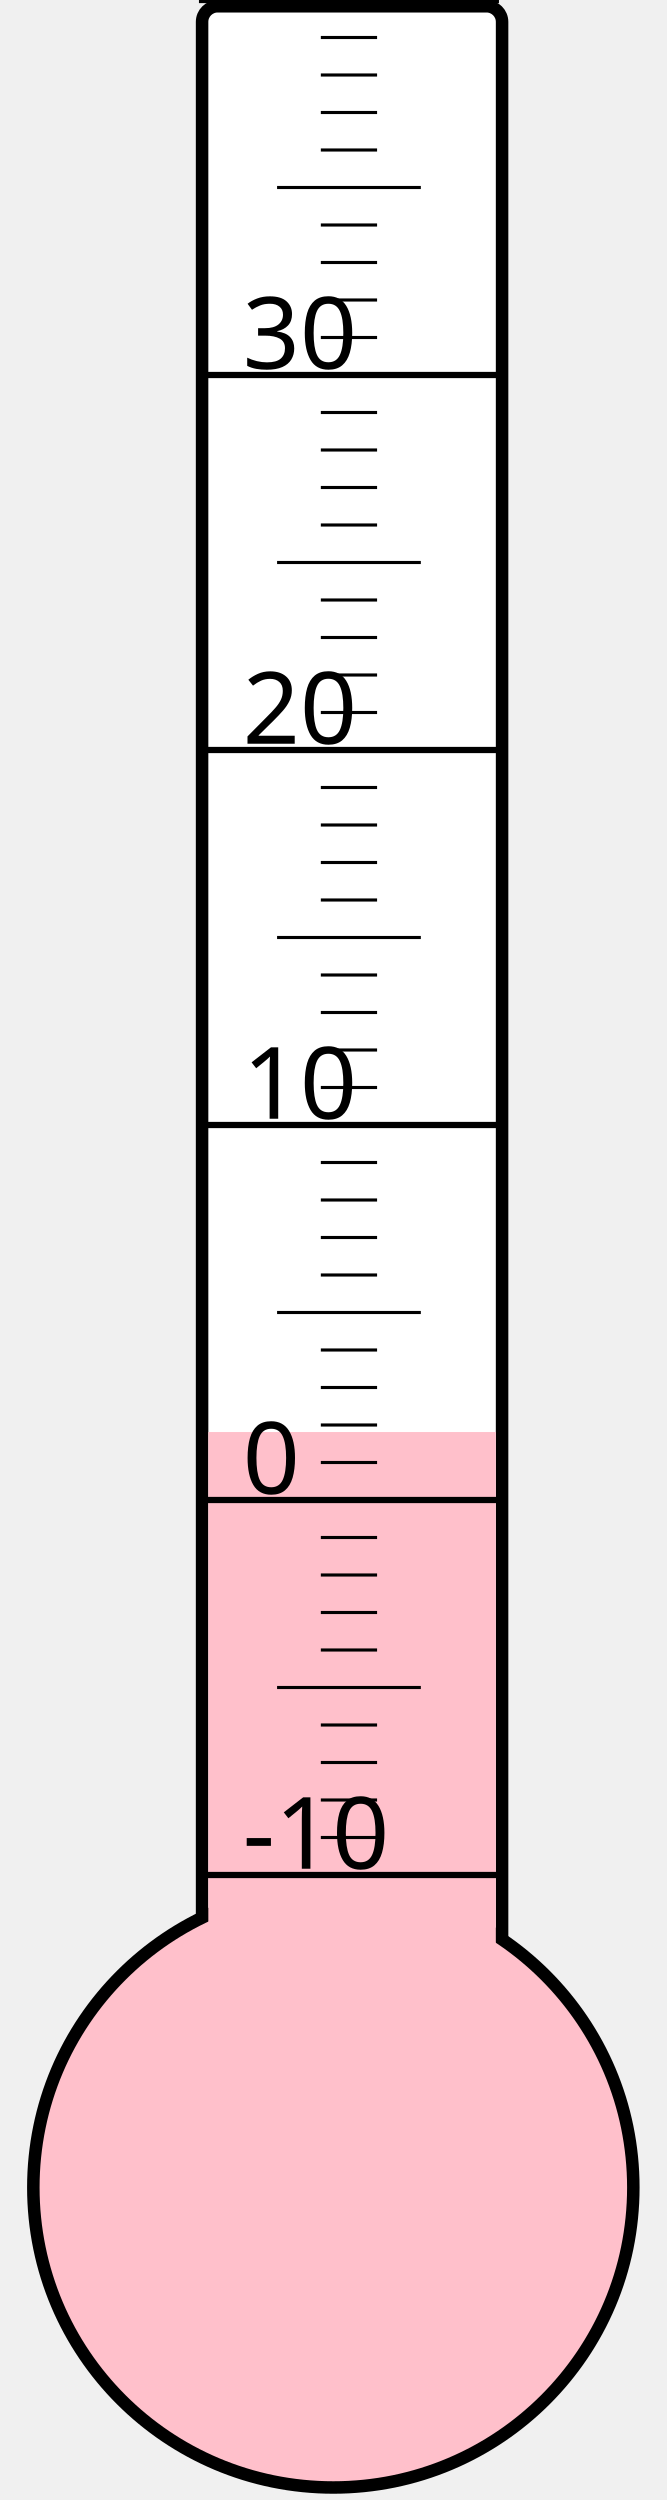
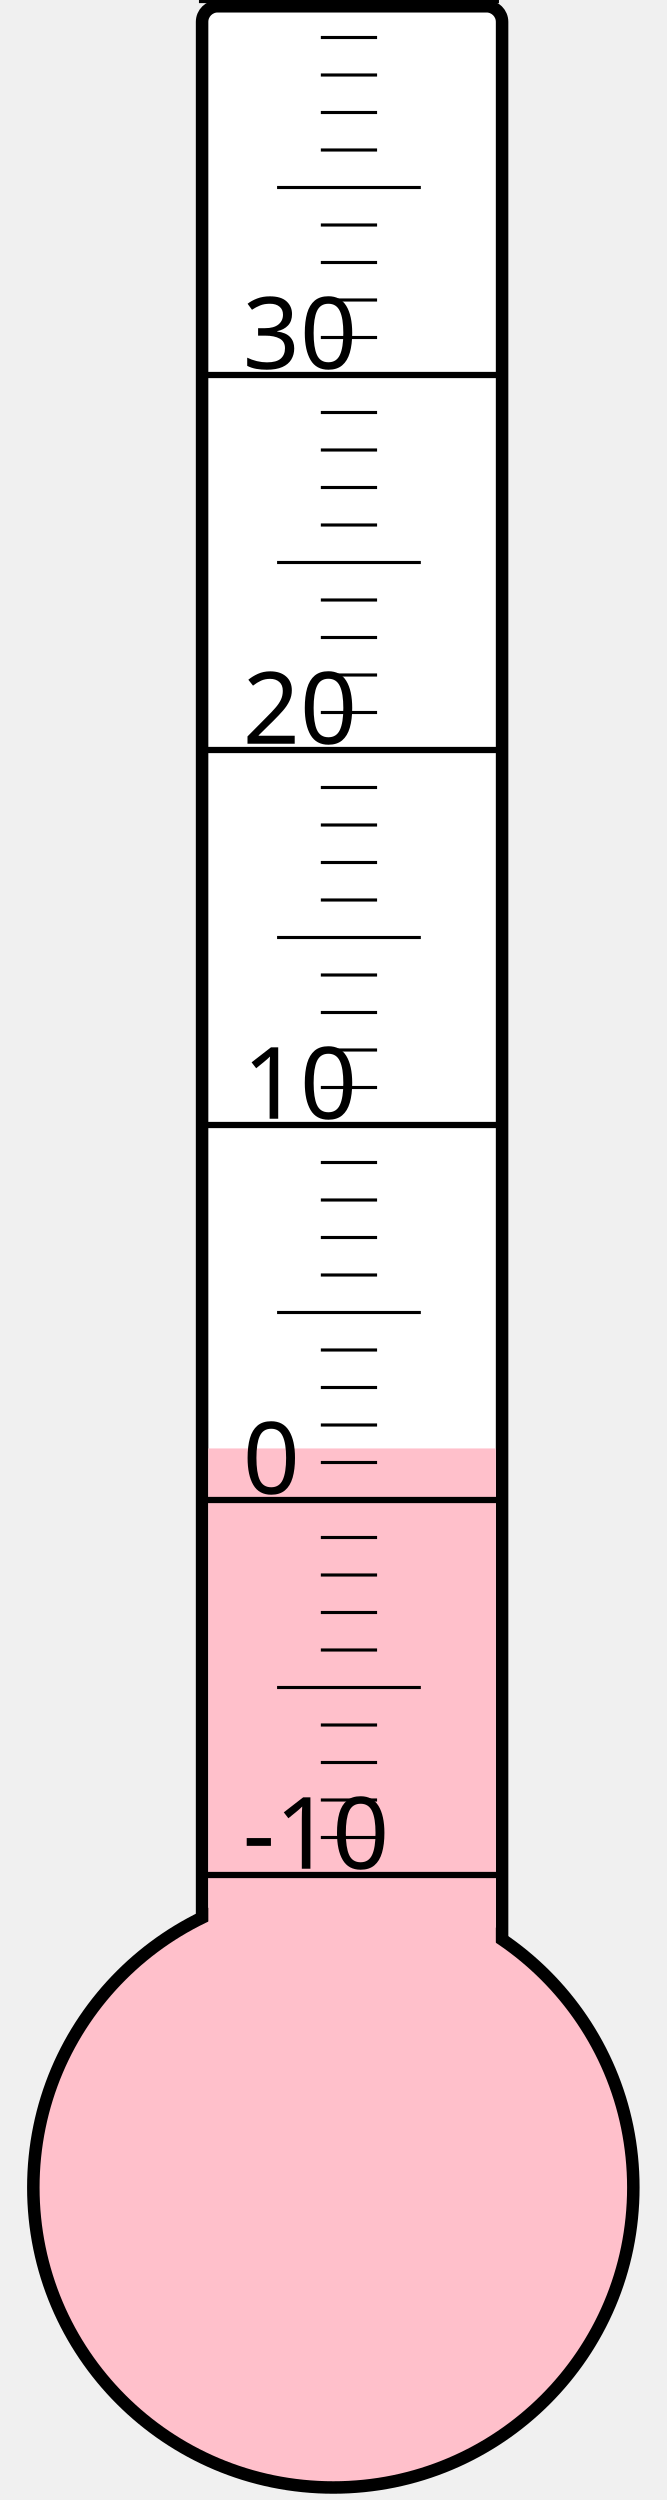
<svg xmlns="http://www.w3.org/2000/svg" width="40px" height="150px" viewBox="0 0 200 800">
  <rect width="200" height="800" x="0" y="0" style="fill: #ffffeb; fill-opacity: 0;" />
  <rect width="96" height="680" x="58" y="2" rx="5" ry="5" style="fill: white; fill-opacity: 1; stroke: black; stroke-width: 4;" />
  <circle cx="100" cy="700" r="96" style="fill: pink; stroke: black; stroke-width: 4;" />
-   <rect width="92" height="241.75" x="60" y="458.25" style="fill: pink; fill-opacity: 1; stroke-width: 0;" />
+   <rect width="92" height="236.5" x="60" y="463.5" style="fill: pink; fill-opacity: 1; stroke-width: 0;" />
  <text x="71" y="598" style="font-family: sans-serif; font-size: 24pt;">-10</text>
  <text x="71" y="478" style="font-family: sans-serif; font-size: 24pt;">0</text>
  <text x="71" y="358" style="font-family: sans-serif; font-size: 24pt;">10</text>
  <text x="71" y="238" style="font-family: sans-serif; font-size: 24pt;">20</text>
  <text x="71" y="118" style="font-family: sans-serif; font-size: 24pt;">30</text>
  <g style="stroke: black;">
    <line x1="57" y1="600" x2="153" y2="600" style="stroke-width: 2;" />
    <line x1="96" y1="588" x2="114" y2="588" style="stroke-width: 1;" />
    <line x1="96" y1="576" x2="114" y2="576" style="stroke-width: 1;" />
    <line x1="96" y1="564" x2="114" y2="564" style="stroke-width: 1;" />
    <line x1="96" y1="552" x2="114" y2="552" style="stroke-width: 1;" />
    <line x1="82" y1="540" x2="128" y2="540" style="stroke-width: 1;" />
    <line x1="96" y1="528" x2="114" y2="528" style="stroke-width: 1;" />
    <line x1="96" y1="516" x2="114" y2="516" style="stroke-width: 1;" />
    <line x1="96" y1="504" x2="114" y2="504" style="stroke-width: 1;" />
    <line x1="96" y1="492" x2="114" y2="492" style="stroke-width: 1;" />
    <line x1="57" y1="480" x2="153" y2="480" style="stroke-width: 2;" />
    <line x1="96" y1="468" x2="114" y2="468" style="stroke-width: 1;" />
    <line x1="96" y1="456" x2="114" y2="456" style="stroke-width: 1;" />
    <line x1="96" y1="444" x2="114" y2="444" style="stroke-width: 1;" />
    <line x1="96" y1="432" x2="114" y2="432" style="stroke-width: 1;" />
    <line x1="82" y1="420" x2="128" y2="420" style="stroke-width: 1;" />
    <line x1="96" y1="408" x2="114" y2="408" style="stroke-width: 1;" />
    <line x1="96" y1="396" x2="114" y2="396" style="stroke-width: 1;" />
    <line x1="96" y1="384" x2="114" y2="384" style="stroke-width: 1;" />
    <line x1="96" y1="372" x2="114" y2="372" style="stroke-width: 1;" />
    <line x1="57" y1="360" x2="153" y2="360" style="stroke-width: 2;" />
    <line x1="96" y1="348" x2="114" y2="348" style="stroke-width: 1;" />
    <line x1="96" y1="336" x2="114" y2="336" style="stroke-width: 1;" />
    <line x1="96" y1="324" x2="114" y2="324" style="stroke-width: 1;" />
    <line x1="96" y1="312" x2="114" y2="312" style="stroke-width: 1;" />
    <line x1="82" y1="300" x2="128" y2="300" style="stroke-width: 1;" />
    <line x1="96" y1="288" x2="114" y2="288" style="stroke-width: 1;" />
    <line x1="96" y1="276" x2="114" y2="276" style="stroke-width: 1;" />
    <line x1="96" y1="264" x2="114" y2="264" style="stroke-width: 1;" />
    <line x1="96" y1="252" x2="114" y2="252" style="stroke-width: 1;" />
    <line x1="57" y1="240" x2="153" y2="240" style="stroke-width: 2;" />
    <line x1="96" y1="228" x2="114" y2="228" style="stroke-width: 1;" />
    <line x1="96" y1="216" x2="114" y2="216" style="stroke-width: 1;" />
    <line x1="96" y1="204" x2="114" y2="204" style="stroke-width: 1;" />
    <line x1="96" y1="192" x2="114" y2="192" style="stroke-width: 1;" />
    <line x1="82" y1="180" x2="128" y2="180" style="stroke-width: 1;" />
    <line x1="96" y1="168" x2="114" y2="168" style="stroke-width: 1;" />
    <line x1="96" y1="156" x2="114" y2="156" style="stroke-width: 1;" />
    <line x1="96" y1="144" x2="114" y2="144" style="stroke-width: 1;" />
    <line x1="96" y1="132" x2="114" y2="132" style="stroke-width: 1;" />
    <line x1="57" y1="120" x2="153" y2="120" style="stroke-width: 2;" />
    <line x1="96" y1="108" x2="114" y2="108" style="stroke-width: 1;" />
    <line x1="96" y1="96" x2="114" y2="96" style="stroke-width: 1;" />
    <line x1="96" y1="84" x2="114" y2="84" style="stroke-width: 1;" />
    <line x1="96" y1="72" x2="114" y2="72" style="stroke-width: 1;" />
    <line x1="82" y1="60" x2="128" y2="60" style="stroke-width: 1;" />
    <line x1="96" y1="48" x2="114" y2="48" style="stroke-width: 1;" />
    <line x1="96" y1="36" x2="114" y2="36" style="stroke-width: 1;" />
    <line x1="96" y1="24" x2="114" y2="24" style="stroke-width: 1;" />
    <line x1="96" y1="12" x2="114" y2="12" style="stroke-width: 1;" />
    <line x1="57" y1="0" x2="153" y2="0" style="stroke-width: 2;" />
  </g>
</svg>
